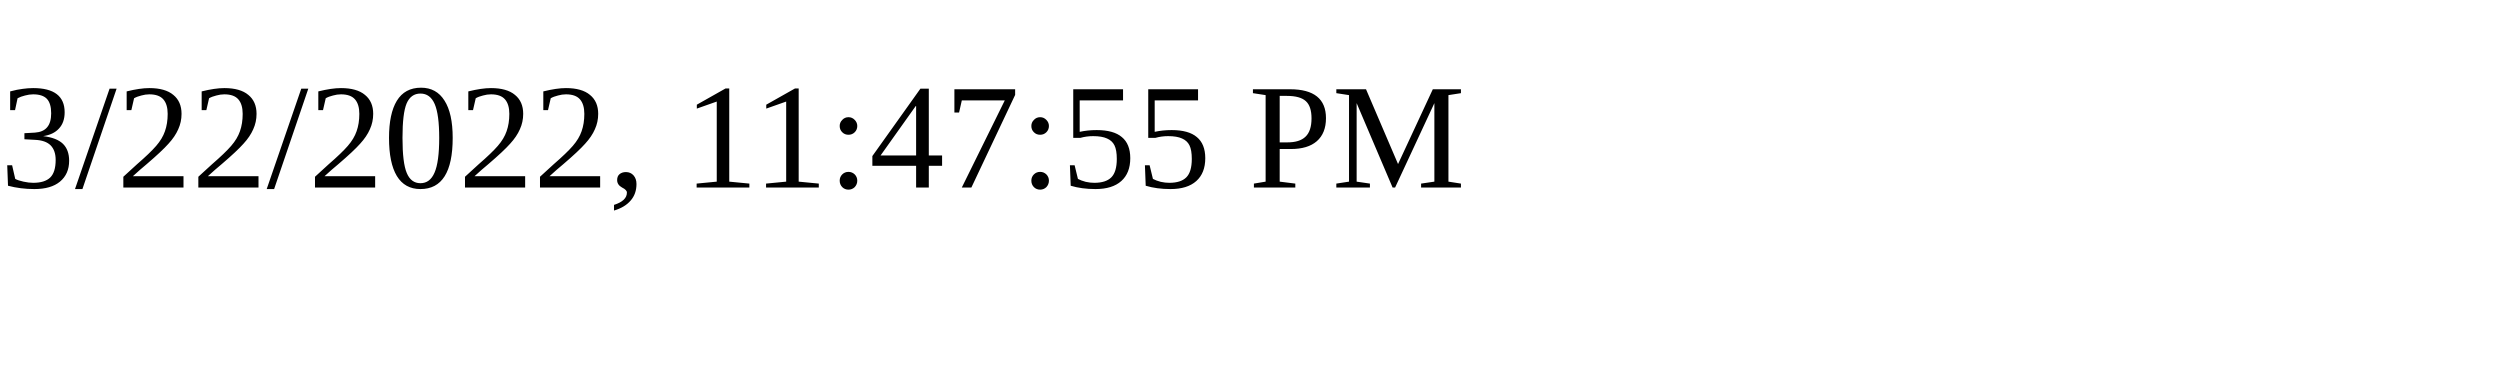
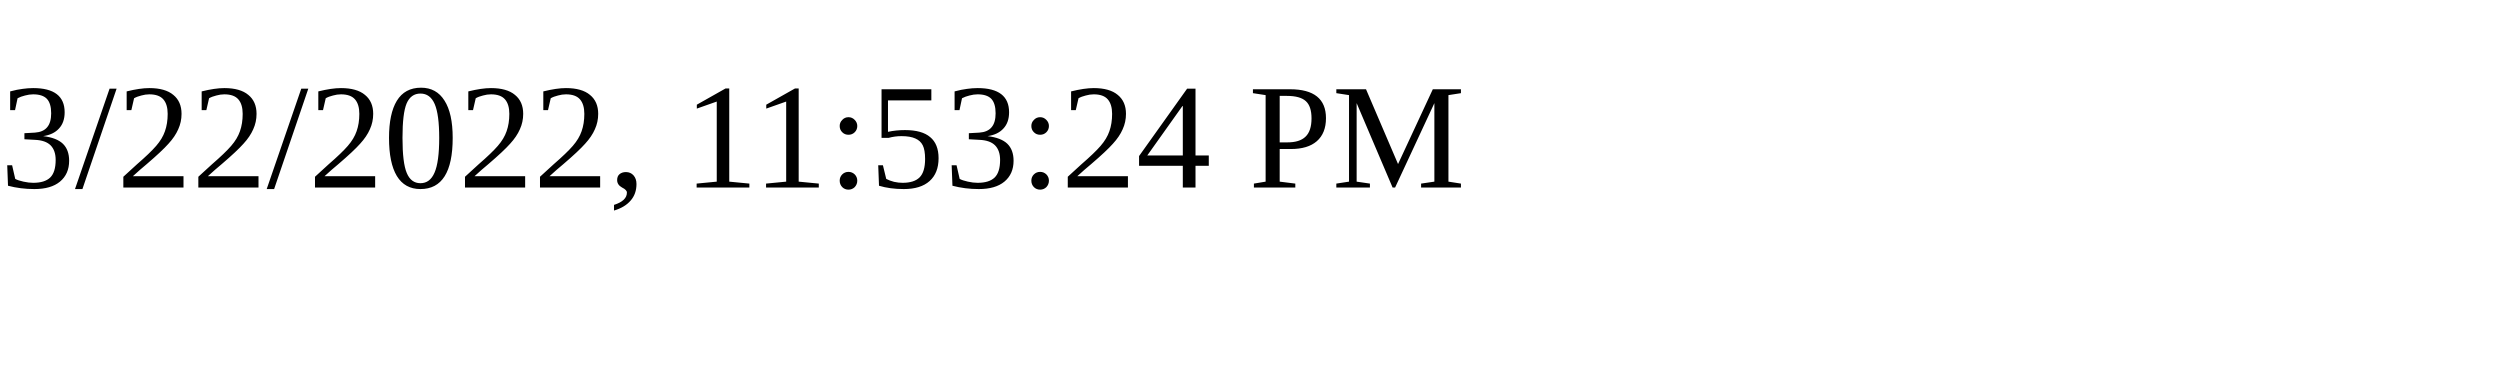
<svg xmlns="http://www.w3.org/2000/svg" height="30" width="200">
-   <text x="0" y="15">3/22/2022, 11:47:55 PM</text>
+   <text x="0" y="15">3/22/2022, 11:53:24 PM</text>
</svg>
